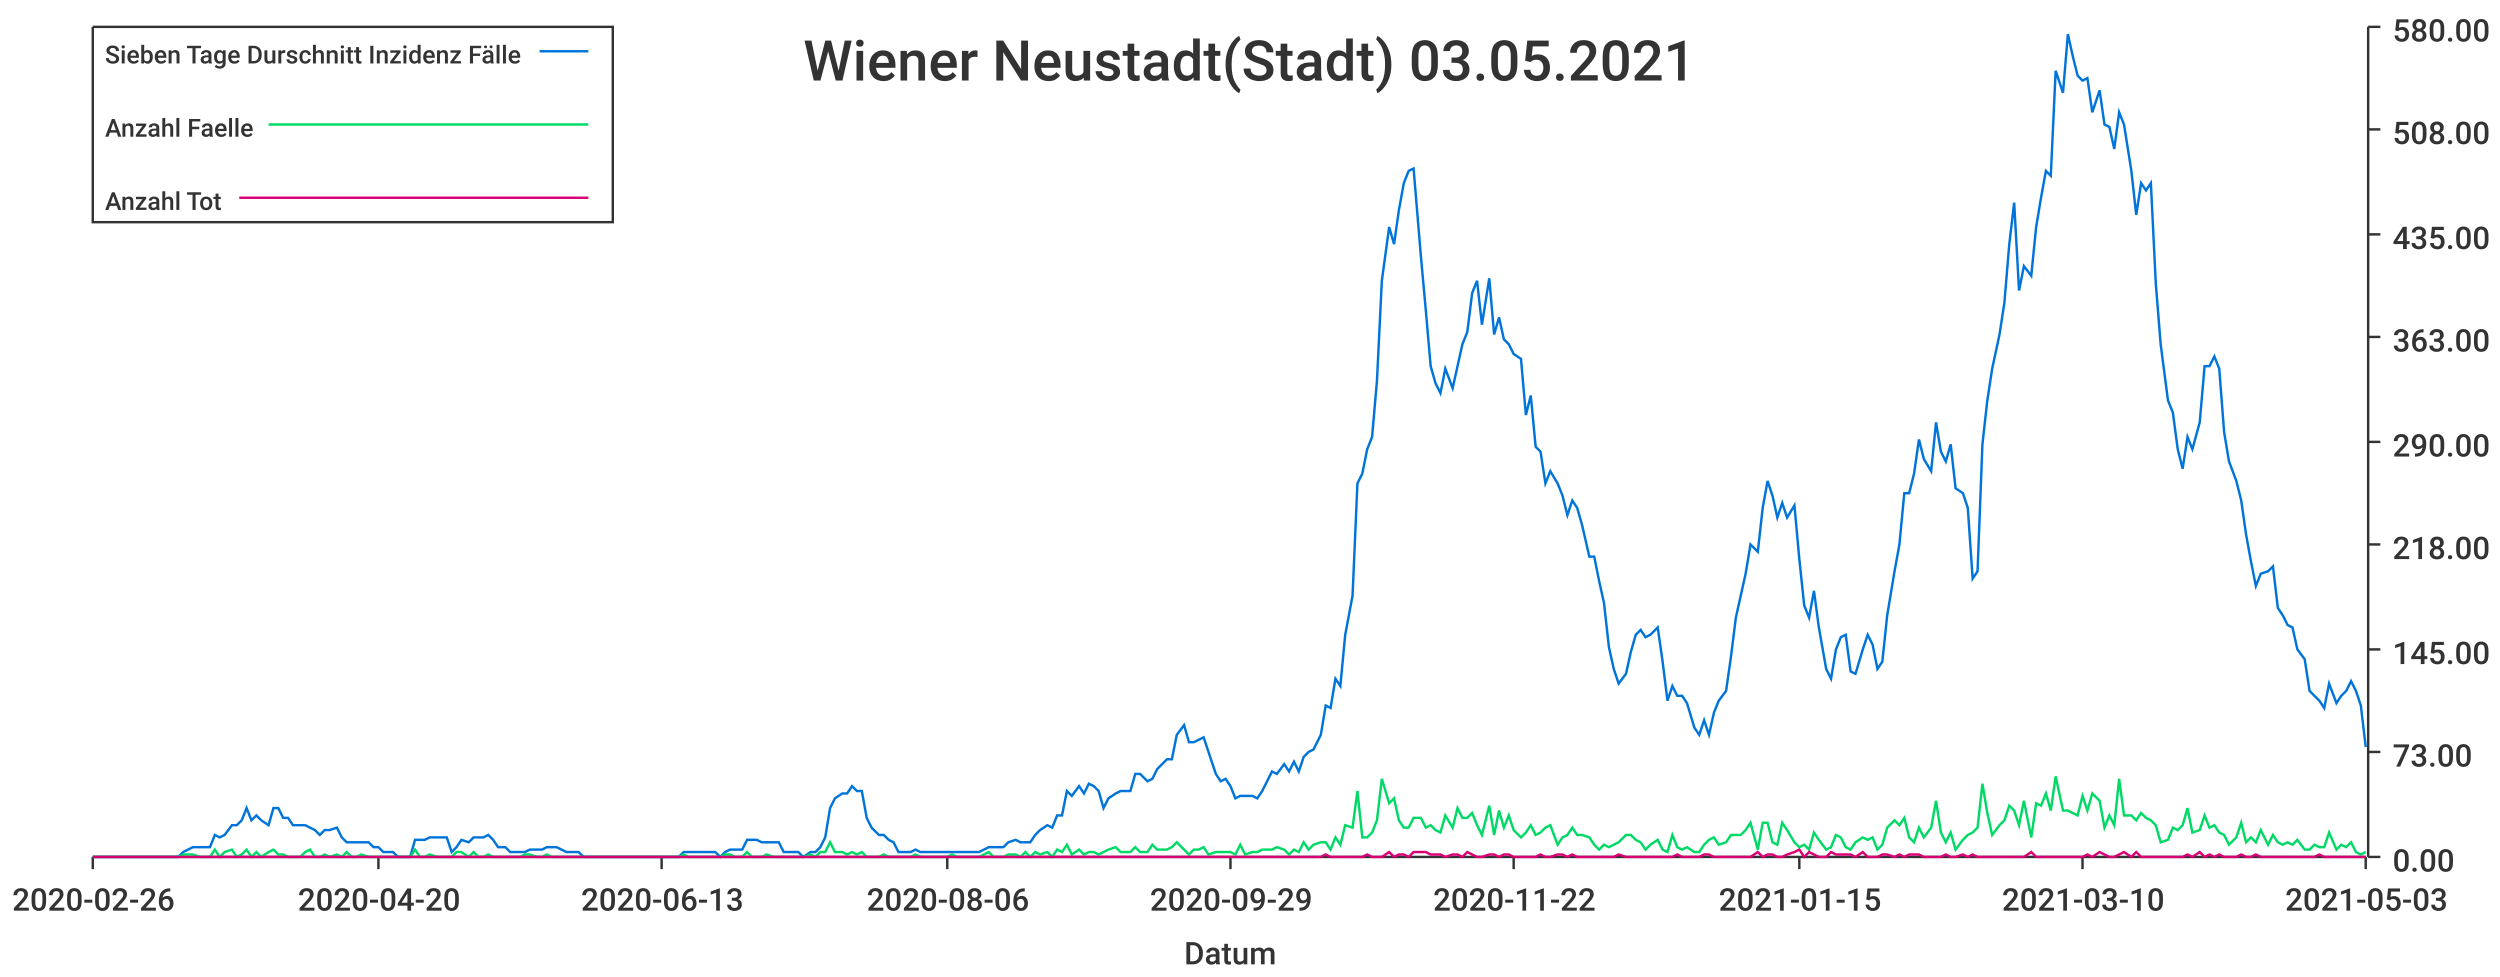
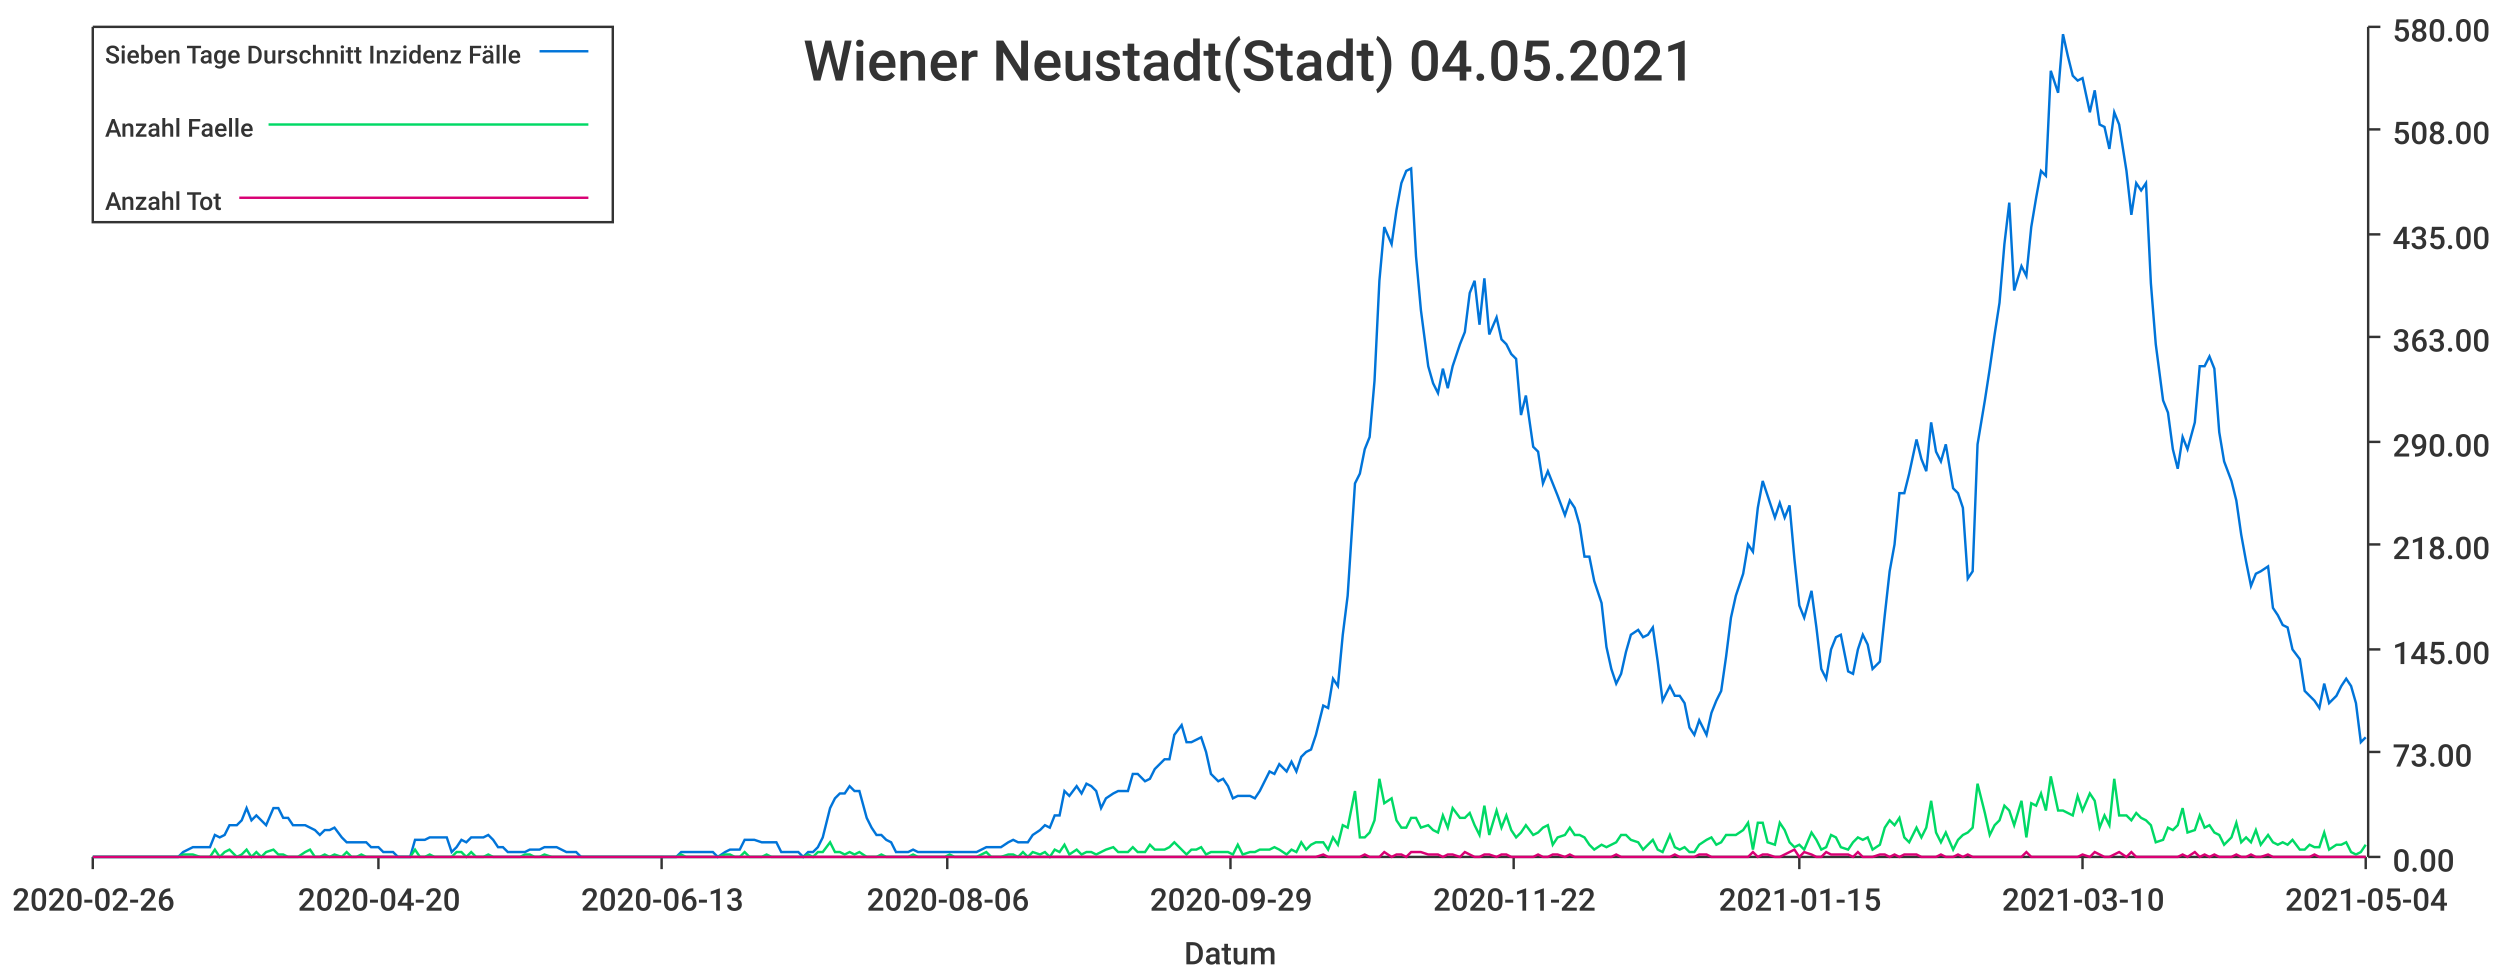
<svg xmlns="http://www.w3.org/2000/svg" width="1024" height="400">\n<path d="M 0 0 L 1024 0 L 1024 400 L 0 400 L 0 0" style="stroke-width:0;stroke:rgba(255,255,255,1.0);fill:rgba(255,255,255,1.0)" />
  <path d="M 38 11 L 969 11 L 969 351 L 38 351 L 38 11" style="stroke-width:0;stroke:rgba(255,255,255,1.0);fill:rgba(255,255,255,1.0)" />
  <path d="M 38 351 L 969 351" style="stroke-width:1;stroke:rgba(51,51,51,1.0);fill:none" />
  <path d="M 38 351 L 38 356" style="stroke-width:1;stroke:rgba(51,51,51,1.0);fill:none" />
  <text x="5" y="373" style="stroke-width:0;stroke:none;fill:rgba(51,51,51,1.0);font-size:12.8px;font-family:'Roboto Medium',sans-serif">2020-02-26</text>
  <path d="M 155 351 L 155 356" style="stroke-width:1;stroke:rgba(51,51,51,1.0);fill:none" />
  <text x="122" y="373" style="stroke-width:0;stroke:none;fill:rgba(51,51,51,1.0);font-size:12.8px;font-family:'Roboto Medium',sans-serif">2020-04-20</text>
  <path d="M 271 351 L 271 356" style="stroke-width:1;stroke:rgba(51,51,51,1.0);fill:none" />
  <text x="238" y="373" style="stroke-width:0;stroke:none;fill:rgba(51,51,51,1.0);font-size:12.8px;font-family:'Roboto Medium',sans-serif">2020-06-13</text>
  <path d="M 388 351 L 388 356" style="stroke-width:1;stroke:rgba(51,51,51,1.0);fill:none" />
  <text x="355" y="373" style="stroke-width:0;stroke:none;fill:rgba(51,51,51,1.0);font-size:12.8px;font-family:'Roboto Medium',sans-serif">2020-08-06</text>
  <path d="M 504 351 L 504 356" style="stroke-width:1;stroke:rgba(51,51,51,1.0);fill:none" />
  <text x="471" y="373" style="stroke-width:0;stroke:none;fill:rgba(51,51,51,1.0);font-size:12.8px;font-family:'Roboto Medium',sans-serif">2020-09-29</text>
  <path d="M 620 351 L 620 356" style="stroke-width:1;stroke:rgba(51,51,51,1.0);fill:none" />
  <text x="587" y="373" style="stroke-width:0;stroke:none;fill:rgba(51,51,51,1.0);font-size:12.8px;font-family:'Roboto Medium',sans-serif">2020-11-22</text>
  <path d="M 737 351 L 737 356" style="stroke-width:1;stroke:rgba(51,51,51,1.0);fill:none" />
  <text x="704" y="373" style="stroke-width:0;stroke:none;fill:rgba(51,51,51,1.0);font-size:12.8px;font-family:'Roboto Medium',sans-serif">2021-01-15</text>
  <path d="M 853 351 L 853 356" style="stroke-width:1;stroke:rgba(51,51,51,1.0);fill:none" />
  <text x="820" y="373" style="stroke-width:0;stroke:none;fill:rgba(51,51,51,1.0);font-size:12.8px;font-family:'Roboto Medium',sans-serif">2021-03-10</text>
  <path d="M 969 351 L 969 356" style="stroke-width:1;stroke:rgba(51,51,51,1.0);fill:none" />
-   <text x="936" y="373" style="stroke-width:0;stroke:none;fill:rgba(51,51,51,1.0);font-size:12.8px;font-family:'Roboto Medium',sans-serif">2021-05-03</text>
+   <text x="936" y="373" style="stroke-width:0;stroke:none;fill:rgba(51,51,51,1.0);font-size:12.8px;font-family:'Roboto Medium',sans-serif">2021-05-04</text>
  <text x="485" y="395" style="stroke-width:0;stroke:none;fill:rgba(51,51,51,1.0);font-size:12.8px;font-family:'Roboto Medium',sans-serif">Datum</text>
  <path d="M 970 351 L 970 11" style="stroke-width:1;stroke:rgba(51,51,51,1.0);fill:none" />
  <path d="M 970 351 L 975 351" style="stroke-width:1;stroke:rgba(51,51,51,1.0);fill:none" />
  <text x="980" y="357" style="stroke-width:0;stroke:none;fill:rgba(51,51,51,1.0);font-size:12.8px;font-family:'Roboto Medium',sans-serif">0.00</text>
  <path d="M 970 308 L 975 308" style="stroke-width:1;stroke:rgba(51,51,51,1.0);fill:none" />
  <text x="980" y="314" style="stroke-width:0;stroke:none;fill:rgba(51,51,51,1.0);font-size:12.8px;font-family:'Roboto Medium',sans-serif">73.00</text>
  <path d="M 970 266 L 975 266" style="stroke-width:1;stroke:rgba(51,51,51,1.0);fill:none" />
  <text x="980" y="272" style="stroke-width:0;stroke:none;fill:rgba(51,51,51,1.0);font-size:12.8px;font-family:'Roboto Medium',sans-serif">145.00</text>
  <path d="M 970 223 L 975 223" style="stroke-width:1;stroke:rgba(51,51,51,1.0);fill:none" />
  <text x="980" y="229" style="stroke-width:0;stroke:none;fill:rgba(51,51,51,1.0);font-size:12.8px;font-family:'Roboto Medium',sans-serif">218.00</text>
  <path d="M 970 181 L 975 181" style="stroke-width:1;stroke:rgba(51,51,51,1.0);fill:none" />
  <text x="980" y="187" style="stroke-width:0;stroke:none;fill:rgba(51,51,51,1.0);font-size:12.8px;font-family:'Roboto Medium',sans-serif">290.00</text>
  <path d="M 970 138 L 975 138" style="stroke-width:1;stroke:rgba(51,51,51,1.0);fill:none" />
  <text x="980" y="144" style="stroke-width:0;stroke:none;fill:rgba(51,51,51,1.0);font-size:12.8px;font-family:'Roboto Medium',sans-serif">363.00</text>
  <path d="M 970 96 L 975 96" style="stroke-width:1;stroke:rgba(51,51,51,1.0);fill:none" />
  <text x="980" y="102" style="stroke-width:0;stroke:none;fill:rgba(51,51,51,1.0);font-size:12.8px;font-family:'Roboto Medium',sans-serif">435.00</text>
  <path d="M 970 53 L 975 53" style="stroke-width:1;stroke:rgba(51,51,51,1.0);fill:none" />
  <text x="980" y="59" style="stroke-width:0;stroke:none;fill:rgba(51,51,51,1.0);font-size:12.8px;font-family:'Roboto Medium',sans-serif">508.00</text>
  <path d="M 970 11 L 975 11" style="stroke-width:1;stroke:rgba(51,51,51,1.0);fill:none" />
  <text x="980" y="17" style="stroke-width:0;stroke:none;fill:rgba(51,51,51,1.0);font-size:12.8px;font-family:'Roboto Medium',sans-serif">580.00</text>
-   <path d="M 38 351 L 41 351 L 43 351 L 45 351 L 47 351 L 49 351 L 51 351 L 54 351 L 56 351 L 58 351 L 60 351 L 62 351 L 64 351 L 67 351 L 69 351 L 71 351 L 73 351 L 75 349 L 77 348 L 79 347 L 82 347 L 84 347 L 86 347 L 88 342 L 90 343 L 92 342 L 95 338 L 97 338 L 99 336 L 101 331 L 103 336 L 105 334 L 107 336 L 110 338 L 112 331 L 114 331 L 116 335 L 118 335 L 120 338 L 123 338 L 125 338 L 127 339 L 129 340 L 131 342 L 133 340 L 135 340 L 138 339 L 140 343 L 142 345 L 144 345 L 146 345 L 148 345 L 151 345 L 153 347 L 155 347 L 157 349 L 159 349 L 161 349 L 163 351 L 166 351 L 168 351 L 170 344 L 172 344 L 174 344 L 176 343 L 179 343 L 181 343 L 183 343 L 185 349 L 187 347 L 189 344 L 192 345 L 194 343 L 196 343 L 198 343 L 200 342 L 202 344 L 204 347 L 207 347 L 209 349 L 211 349 L 213 349 L 215 349 L 217 348 L 220 348 L 222 348 L 224 347 L 226 347 L 228 347 L 230 348 L 232 349 L 235 349 L 237 349 L 239 351 L 241 351 L 243 351 L 245 351 L 248 351 L 250 351 L 252 351 L 254 351 L 256 351 L 258 351 L 260 351 L 263 351 L 265 351 L 267 351 L 269 351 L 271 351 L 273 351 L 276 351 L 278 351 L 280 349 L 282 349 L 284 349 L 286 349 L 288 349 L 291 349 L 293 349 L 295 351 L 297 349 L 299 348 L 301 348 L 304 348 L 306 344 L 308 344 L 310 344 L 312 345 L 314 345 L 317 345 L 319 345 L 321 349 L 323 349 L 325 349 L 327 349 L 329 351 L 332 349 L 334 349 L 336 347 L 338 343 L 340 331 L 342 327 L 345 325 L 347 325 L 349 322 L 351 324 L 353 324 L 355 335 L 357 339 L 360 342 L 362 342 L 364 344 L 366 345 L 368 349 L 370 349 L 373 349 L 375 348 L 377 349 L 379 349 L 381 349 L 383 349 L 385 349 L 388 349 L 390 349 L 392 349 L 394 349 L 396 349 L 398 349 L 401 349 L 403 348 L 405 347 L 407 347 L 409 347 L 411 347 L 413 345 L 416 344 L 418 345 L 420 345 L 422 345 L 424 342 L 426 340 L 429 338 L 431 339 L 433 334 L 435 334 L 437 324 L 439 326 L 442 322 L 444 325 L 446 321 L 448 322 L 450 324 L 452 331 L 454 327 L 457 325 L 459 324 L 461 324 L 463 324 L 465 317 L 467 317 L 470 320 L 472 319 L 474 315 L 476 313 L 478 311 L 480 311 L 482 301 L 485 297 L 487 304 L 489 304 L 491 303 L 493 302 L 495 308 L 498 317 L 500 320 L 502 319 L 504 322 L 506 327 L 508 326 L 510 326 L 513 326 L 515 327 L 517 324 L 519 320 L 521 316 L 523 317 L 526 313 L 528 316 L 530 312 L 532 316 L 534 310 L 536 308 L 538 307 L 541 301 L 543 289 L 545 290 L 547 278 L 549 281 L 551 260 L 554 244 L 556 198 L 558 194 L 560 184 L 562 179 L 564 156 L 566 115 L 569 93 L 571 100 L 573 86 L 575 75 L 577 70 L 579 69 L 582 105 L 584 127 L 586 150 L 588 157 L 590 161 L 592 151 L 595 159 L 597 150 L 599 141 L 601 136 L 603 120 L 605 115 L 607 133 L 610 114 L 612 137 L 614 130 L 616 139 L 618 141 L 620 145 L 623 147 L 625 170 L 627 162 L 629 183 L 631 185 L 633 198 L 635 193 L 638 198 L 640 203 L 642 211 L 644 205 L 646 208 L 648 215 L 651 228 L 653 228 L 655 238 L 657 247 L 659 265 L 661 274 L 663 280 L 666 276 L 668 267 L 670 260 L 672 258 L 674 261 L 676 260 L 679 257 L 681 271 L 683 287 L 685 281 L 687 285 L 689 285 L 691 288 L 694 298 L 696 301 L 698 295 L 700 301 L 702 292 L 704 287 L 707 283 L 709 269 L 711 253 L 713 244 L 715 235 L 717 223 L 720 226 L 722 208 L 724 197 L 726 203 L 728 212 L 730 206 L 732 212 L 735 207 L 737 229 L 739 248 L 741 253 L 743 242 L 745 257 L 748 274 L 750 278 L 752 266 L 754 261 L 756 260 L 758 275 L 760 276 L 763 266 L 765 260 L 767 264 L 769 274 L 771 271 L 773 252 L 776 234 L 778 223 L 780 202 L 782 202 L 784 194 L 786 180 L 788 188 L 791 193 L 793 173 L 795 185 L 797 189 L 799 182 L 801 200 L 804 202 L 806 208 L 808 237 L 810 234 L 812 182 L 814 164 L 816 151 L 819 137 L 821 124 L 823 100 L 825 83 L 827 119 L 829 109 L 832 113 L 834 93 L 836 81 L 838 70 L 840 72 L 842 29 L 845 38 L 847 14 L 849 23 L 851 31 L 853 33 L 855 32 L 857 46 L 860 37 L 862 51 L 864 52 L 866 61 L 868 46 L 870 51 L 873 70 L 875 88 L 877 75 L 879 78 L 881 75 L 883 116 L 885 141 L 888 164 L 890 169 L 892 184 L 894 192 L 896 179 L 898 184 L 901 173 L 903 150 L 905 150 L 907 146 L 909 151 L 911 177 L 913 189 L 916 197 L 918 205 L 920 219 L 922 230 L 924 240 L 926 235 L 929 234 L 931 232 L 933 249 L 935 252 L 937 256 L 939 257 L 941 266 L 944 270 L 946 283 L 948 285 L 950 287 L 952 290 L 954 280 L 957 288 L 959 285 L 961 283 L 963 279 L 965 283 L 967 289 L 969 306" style="stroke-width:1;stroke:rgba(0,116,217,1.0);fill:none" />
-   <path d="M 38 351 L 41 351 L 43 351 L 45 351 L 47 351 L 49 351 L 51 351 L 54 351 L 56 351 L 58 351 L 60 351 L 62 351 L 64 351 L 67 351 L 69 351 L 71 351 L 73 351 L 75 350 L 77 350 L 79 350 L 82 351 L 84 351 L 86 351 L 88 348 L 90 351 L 92 349 L 95 348 L 97 351 L 99 350 L 101 348 L 103 351 L 105 349 L 107 351 L 110 349 L 112 348 L 114 350 L 116 350 L 118 351 L 120 351 L 123 351 L 125 349 L 127 348 L 129 351 L 131 351 L 133 350 L 135 351 L 138 350 L 140 351 L 142 349 L 144 351 L 146 351 L 148 350 L 151 351 L 153 351 L 155 351 L 157 351 L 159 351 L 161 351 L 163 351 L 166 351 L 168 351 L 170 348 L 172 351 L 174 351 L 176 350 L 179 351 L 181 351 L 183 351 L 185 351 L 187 349 L 189 349 L 192 351 L 194 349 L 196 351 L 198 351 L 200 350 L 202 351 L 204 351 L 207 351 L 209 351 L 211 351 L 213 351 L 215 350 L 217 350 L 220 351 L 222 351 L 224 350 L 226 351 L 228 351 L 230 351 L 232 351 L 235 351 L 237 351 L 239 351 L 241 351 L 243 351 L 245 351 L 248 351 L 250 351 L 252 351 L 254 351 L 256 351 L 258 351 L 260 351 L 263 351 L 265 351 L 267 351 L 269 351 L 271 351 L 273 351 L 276 351 L 278 351 L 280 350 L 282 351 L 284 351 L 286 351 L 288 351 L 291 351 L 293 351 L 295 351 L 297 350 L 299 350 L 301 351 L 304 351 L 306 349 L 308 351 L 310 351 L 312 351 L 314 350 L 317 351 L 319 351 L 321 351 L 323 351 L 325 351 L 327 351 L 329 351 L 332 350 L 334 351 L 336 349 L 338 349 L 340 345 L 342 349 L 345 349 L 347 350 L 349 349 L 351 350 L 353 349 L 355 351 L 357 351 L 360 351 L 362 350 L 364 351 L 366 351 L 368 351 L 370 351 L 373 351 L 375 350 L 377 351 L 379 351 L 381 351 L 383 351 L 385 351 L 388 351 L 390 350 L 392 351 L 394 351 L 396 351 L 398 351 L 401 351 L 403 350 L 405 349 L 407 351 L 409 351 L 411 351 L 413 350 L 416 350 L 418 351 L 420 349 L 422 351 L 424 349 L 426 350 L 429 349 L 431 351 L 433 348 L 435 349 L 437 346 L 439 350 L 442 348 L 444 350 L 446 349 L 448 349 L 450 350 L 452 349 L 454 348 L 457 347 L 459 349 L 461 349 L 463 349 L 465 347 L 467 349 L 470 349 L 472 346 L 474 348 L 476 348 L 478 348 L 480 347 L 482 345 L 485 348 L 487 350 L 489 348 L 491 348 L 493 347 L 495 350 L 498 349 L 500 349 L 502 349 L 504 349 L 506 350 L 508 346 L 510 350 L 513 349 L 515 349 L 517 348 L 519 348 L 521 348 L 523 347 L 526 348 L 528 350 L 530 348 L 532 349 L 534 345 L 536 348 L 538 346 L 541 345 L 543 345 L 545 348 L 547 343 L 549 346 L 551 338 L 554 339 L 556 324 L 558 343 L 560 343 L 562 341 L 564 336 L 566 319 L 569 329 L 571 327 L 573 336 L 575 339 L 577 339 L 579 335 L 582 335 L 584 339 L 586 338 L 588 340 L 590 341 L 592 334 L 595 339 L 597 331 L 599 335 L 601 335 L 603 333 L 605 338 L 607 342 L 610 330 L 612 342 L 614 332 L 616 339 L 618 334 L 620 340 L 623 343 L 625 341 L 627 338 L 629 342 L 631 341 L 633 339 L 635 338 L 638 346 L 640 343 L 642 342 L 644 339 L 646 342 L 648 342 L 651 343 L 653 346 L 655 348 L 657 346 L 659 347 L 661 346 L 663 345 L 666 342 L 668 342 L 670 344 L 672 345 L 674 348 L 676 346 L 679 344 L 681 348 L 683 349 L 685 342 L 687 347 L 689 348 L 691 347 L 694 349 L 696 349 L 698 346 L 700 344 L 702 343 L 704 346 L 707 345 L 709 342 L 711 342 L 713 342 L 715 340 L 717 337 L 720 348 L 722 337 L 724 337 L 726 345 L 728 346 L 730 337 L 732 340 L 735 345 L 737 347 L 739 346 L 741 348 L 743 341 L 745 344 L 748 348 L 750 347 L 752 342 L 754 343 L 756 347 L 758 348 L 760 345 L 763 343 L 765 344 L 767 343 L 769 348 L 771 346 L 773 339 L 776 336 L 778 338 L 780 335 L 782 343 L 784 345 L 786 339 L 788 343 L 791 339 L 793 328 L 795 341 L 797 345 L 799 341 L 801 348 L 804 344 L 806 342 L 808 341 L 810 339 L 812 321 L 814 333 L 816 342 L 819 338 L 821 336 L 823 330 L 825 332 L 827 338 L 829 328 L 832 343 L 834 329 L 836 330 L 838 325 L 840 332 L 842 318 L 845 332 L 847 332 L 849 333 L 851 334 L 853 326 L 855 332 L 857 325 L 860 328 L 862 339 L 864 334 L 866 338 L 868 319 L 870 334 L 873 334 L 875 336 L 877 333 L 879 335 L 881 336 L 883 338 L 885 345 L 888 344 L 890 339 L 892 340 L 894 338 L 896 331 L 898 341 L 901 340 L 903 334 L 905 339 L 907 338 L 909 341 L 911 342 L 913 346 L 916 343 L 918 337 L 920 345 L 922 343 L 924 345 L 926 340 L 929 346 L 931 342 L 933 345 L 935 346 L 937 345 L 939 346 L 941 344 L 944 348 L 946 348 L 948 346 L 950 347 L 952 347 L 954 341 L 957 348 L 959 346 L 961 347 L 963 345 L 965 349 L 967 350 L 969 349" style="stroke-width:1;stroke:rgba(0,217,101,1.0);fill:none" />
-   <path d="M 38 351 L 41 351 L 43 351 L 45 351 L 47 351 L 49 351 L 51 351 L 54 351 L 56 351 L 58 351 L 60 351 L 62 351 L 64 351 L 67 351 L 69 351 L 71 351 L 73 351 L 75 351 L 77 351 L 79 351 L 82 351 L 84 351 L 86 351 L 88 351 L 90 351 L 92 351 L 95 351 L 97 351 L 99 351 L 101 351 L 103 351 L 105 351 L 107 351 L 110 351 L 112 351 L 114 351 L 116 351 L 118 351 L 120 351 L 123 351 L 125 351 L 127 351 L 129 351 L 131 351 L 133 351 L 135 351 L 138 351 L 140 351 L 142 351 L 144 351 L 146 351 L 148 351 L 151 351 L 153 351 L 155 351 L 157 351 L 159 351 L 161 351 L 163 351 L 166 351 L 168 351 L 170 351 L 172 351 L 174 351 L 176 351 L 179 351 L 181 351 L 183 351 L 185 351 L 187 351 L 189 351 L 192 351 L 194 351 L 196 351 L 198 351 L 200 351 L 202 351 L 204 351 L 207 351 L 209 351 L 211 351 L 213 351 L 215 351 L 217 351 L 220 351 L 222 351 L 224 351 L 226 351 L 228 351 L 230 351 L 232 351 L 235 351 L 237 351 L 239 351 L 241 351 L 243 351 L 245 351 L 248 351 L 250 351 L 252 351 L 254 351 L 256 351 L 258 351 L 260 351 L 263 351 L 265 351 L 267 351 L 269 351 L 271 351 L 273 351 L 276 351 L 278 351 L 280 351 L 282 351 L 284 351 L 286 351 L 288 351 L 291 351 L 293 351 L 295 351 L 297 351 L 299 351 L 301 351 L 304 351 L 306 351 L 308 351 L 310 351 L 312 351 L 314 351 L 317 351 L 319 351 L 321 351 L 323 351 L 325 351 L 327 351 L 329 351 L 332 351 L 334 351 L 336 351 L 338 351 L 340 351 L 342 351 L 345 351 L 347 351 L 349 351 L 351 351 L 353 351 L 355 351 L 357 351 L 360 351 L 362 351 L 364 351 L 366 351 L 368 351 L 370 351 L 373 351 L 375 351 L 377 351 L 379 351 L 381 351 L 383 351 L 385 351 L 388 351 L 390 351 L 392 351 L 394 351 L 396 351 L 398 351 L 401 351 L 403 351 L 405 351 L 407 351 L 409 351 L 411 351 L 413 351 L 416 351 L 418 351 L 420 351 L 422 351 L 424 351 L 426 351 L 429 351 L 431 351 L 433 351 L 435 351 L 437 351 L 439 351 L 442 351 L 444 351 L 446 351 L 448 351 L 450 351 L 452 351 L 454 351 L 457 351 L 459 351 L 461 351 L 463 351 L 465 351 L 467 351 L 470 351 L 472 351 L 474 351 L 476 351 L 478 351 L 480 351 L 482 351 L 485 351 L 487 351 L 489 351 L 491 351 L 493 351 L 495 351 L 498 351 L 500 351 L 502 351 L 504 351 L 506 351 L 508 351 L 510 351 L 513 351 L 515 351 L 517 351 L 519 351 L 521 351 L 523 351 L 526 351 L 528 351 L 530 351 L 532 351 L 534 351 L 536 351 L 538 351 L 541 351 L 543 350 L 545 351 L 547 351 L 549 351 L 551 351 L 554 351 L 556 351 L 558 351 L 560 350 L 562 351 L 564 351 L 566 351 L 569 349 L 571 351 L 573 350 L 575 350 L 577 351 L 579 349 L 582 349 L 584 349 L 586 350 L 588 350 L 590 350 L 592 351 L 595 350 L 597 350 L 599 351 L 601 349 L 603 350 L 605 351 L 607 351 L 610 350 L 612 350 L 614 351 L 616 350 L 618 350 L 620 351 L 623 351 L 625 351 L 627 351 L 629 351 L 631 350 L 633 351 L 635 351 L 638 350 L 640 350 L 642 351 L 644 350 L 646 351 L 648 351 L 651 351 L 653 351 L 655 351 L 657 351 L 659 351 L 661 351 L 663 350 L 666 351 L 668 351 L 670 351 L 672 351 L 674 351 L 676 351 L 679 351 L 681 351 L 683 351 L 685 351 L 687 350 L 689 351 L 691 351 L 694 351 L 696 351 L 698 350 L 700 350 L 702 351 L 704 351 L 707 351 L 709 351 L 711 351 L 713 351 L 715 351 L 717 351 L 720 349 L 722 351 L 724 350 L 726 350 L 728 351 L 730 351 L 732 350 L 735 349 L 737 348 L 739 351 L 741 349 L 743 350 L 745 351 L 748 351 L 750 349 L 752 350 L 754 350 L 756 350 L 758 350 L 760 351 L 763 349 L 765 351 L 767 351 L 769 351 L 771 350 L 773 350 L 776 351 L 778 350 L 780 351 L 782 350 L 784 350 L 786 350 L 788 351 L 791 351 L 793 351 L 795 351 L 797 350 L 799 351 L 801 351 L 804 350 L 806 351 L 808 350 L 810 351 L 812 351 L 814 351 L 816 351 L 819 351 L 821 351 L 823 351 L 825 351 L 827 351 L 829 351 L 832 349 L 834 351 L 836 351 L 838 351 L 840 351 L 842 351 L 845 351 L 847 351 L 849 351 L 851 351 L 853 351 L 855 350 L 857 351 L 860 349 L 862 350 L 864 351 L 866 351 L 868 350 L 870 349 L 873 351 L 875 349 L 877 351 L 879 351 L 881 351 L 883 351 L 885 351 L 888 351 L 890 351 L 892 351 L 894 351 L 896 350 L 898 351 L 901 349 L 903 351 L 905 350 L 907 351 L 909 350 L 911 351 L 913 351 L 916 351 L 918 350 L 920 351 L 922 351 L 924 350 L 926 351 L 929 351 L 931 351 L 933 351 L 935 351 L 937 351 L 939 351 L 941 351 L 944 351 L 946 351 L 948 351 L 950 350 L 952 351 L 954 351 L 957 351 L 959 351 L 961 351 L 963 351 L 965 351 L 967 351 L 969 351" style="stroke-width:1;stroke:rgba(217,0,116,1.0);fill:none" />
-   <text x="329" y="33" style="stroke-width:0;stroke:none;fill:rgba(51,51,51,1.0);font-size:23.0px;font-family:'Roboto Medium',sans-serif">Wiener Neustadt(Stadt) 03.05.2021</text>
+   <path d="M 38 351 L 41 351 L 43 351 L 45 351 L 47 351 L 49 351 L 51 351 L 54 351 L 56 351 L 58 351 L 60 351 L 62 351 L 64 351 L 66 351 L 69 351 L 71 351 L 73 351 L 75 349 L 77 348 L 79 347 L 82 347 L 84 347 L 86 347 L 88 342 L 90 343 L 92 342 L 94 338 L 97 338 L 99 336 L 101 331 L 103 336 L 105 334 L 107 336 L 109 338 L 112 331 L 114 331 L 116 335 L 118 335 L 120 338 L 122 338 L 125 338 L 127 339 L 129 340 L 131 342 L 133 340 L 135 340 L 137 339 L 140 343 L 142 345 L 144 345 L 146 345 L 148 345 L 150 345 L 152 347 L 155 347 L 157 349 L 159 349 L 161 349 L 163 351 L 165 351 L 168 351 L 170 344 L 172 344 L 174 344 L 176 343 L 178 343 L 180 343 L 183 343 L 185 349 L 187 347 L 189 344 L 191 345 L 193 343 L 195 343 L 198 343 L 200 342 L 202 344 L 204 347 L 206 347 L 208 349 L 211 349 L 213 349 L 215 349 L 217 348 L 219 348 L 221 348 L 223 347 L 226 347 L 228 347 L 230 348 L 232 349 L 234 349 L 236 349 L 238 351 L 241 351 L 243 351 L 245 351 L 247 351 L 249 351 L 251 351 L 254 351 L 256 351 L 258 351 L 260 351 L 262 351 L 264 351 L 266 351 L 269 351 L 271 351 L 273 351 L 275 351 L 277 351 L 279 349 L 281 349 L 284 349 L 286 349 L 288 349 L 290 349 L 292 349 L 294 351 L 297 349 L 299 348 L 301 348 L 303 348 L 305 344 L 307 344 L 309 344 L 312 345 L 314 345 L 316 345 L 318 345 L 320 349 L 322 349 L 324 349 L 327 349 L 329 351 L 331 349 L 333 349 L 335 347 L 337 343 L 340 331 L 342 327 L 344 325 L 346 325 L 348 322 L 350 324 L 352 324 L 355 335 L 357 339 L 359 342 L 361 342 L 363 344 L 365 345 L 367 349 L 370 349 L 372 349 L 374 348 L 376 349 L 378 349 L 380 349 L 383 349 L 385 349 L 387 349 L 389 349 L 391 349 L 393 349 L 395 349 L 398 349 L 400 349 L 402 348 L 404 347 L 406 347 L 408 347 L 410 347 L 413 345 L 415 344 L 417 345 L 419 345 L 421 345 L 423 342 L 426 340 L 428 338 L 430 339 L 432 334 L 434 334 L 436 324 L 438 326 L 441 322 L 443 325 L 445 321 L 447 322 L 449 324 L 451 331 L 453 327 L 456 325 L 458 324 L 460 324 L 462 324 L 464 317 L 466 317 L 469 320 L 471 319 L 473 315 L 475 313 L 477 311 L 479 311 L 481 301 L 484 297 L 486 304 L 488 304 L 490 303 L 492 302 L 494 308 L 496 317 L 499 320 L 501 319 L 503 322 L 505 327 L 507 326 L 509 326 L 512 326 L 514 327 L 516 324 L 518 320 L 520 316 L 522 317 L 524 313 L 527 316 L 529 312 L 531 316 L 533 310 L 535 308 L 537 307 L 539 301 L 542 289 L 544 290 L 546 278 L 548 281 L 550 260 L 552 244 L 555 198 L 557 194 L 559 184 L 561 179 L 563 156 L 565 115 L 567 93 L 570 100 L 572 86 L 574 75 L 576 70 L 578 69 L 580 105 L 582 127 L 585 150 L 587 157 L 589 161 L 591 151 L 593 159 L 595 150 L 598 141 L 600 136 L 602 120 L 604 115 L 606 133 L 608 114 L 610 137 L 613 130 L 615 139 L 617 141 L 619 145 L 621 147 L 623 170 L 625 162 L 628 183 L 630 185 L 632 198 L 634 193 L 636 198 L 638 203 L 641 211 L 643 205 L 645 208 L 647 215 L 649 228 L 651 228 L 653 238 L 656 247 L 658 265 L 660 274 L 662 280 L 664 276 L 666 267 L 668 260 L 671 258 L 673 261 L 675 260 L 677 257 L 679 271 L 681 287 L 684 281 L 686 285 L 688 285 L 690 288 L 692 298 L 694 301 L 696 295 L 699 301 L 701 292 L 703 287 L 705 283 L 707 269 L 709 253 L 711 244 L 714 235 L 716 223 L 718 226 L 720 208 L 722 197 L 724 203 L 727 212 L 729 206 L 731 212 L 733 207 L 735 229 L 737 248 L 739 253 L 742 242 L 744 257 L 746 274 L 748 278 L 750 266 L 752 261 L 754 260 L 757 275 L 759 276 L 761 266 L 763 260 L 765 264 L 767 274 L 770 271 L 772 252 L 774 234 L 776 223 L 778 202 L 780 202 L 782 194 L 785 180 L 787 188 L 789 193 L 791 173 L 793 185 L 795 189 L 797 182 L 800 200 L 802 202 L 804 208 L 806 237 L 808 234 L 810 182 L 813 164 L 815 151 L 817 137 L 819 124 L 821 100 L 823 83 L 825 119 L 828 109 L 830 113 L 832 93 L 834 81 L 836 70 L 838 72 L 840 29 L 843 38 L 845 14 L 847 23 L 849 31 L 851 33 L 853 32 L 856 46 L 858 37 L 860 51 L 862 52 L 864 61 L 866 46 L 868 51 L 871 70 L 873 88 L 875 75 L 877 78 L 879 75 L 881 116 L 883 141 L 886 164 L 888 169 L 890 184 L 892 192 L 894 179 L 896 184 L 899 173 L 901 150 L 903 150 L 905 146 L 907 151 L 909 177 L 911 189 L 914 197 L 916 205 L 918 219 L 920 230 L 922 240 L 924 235 L 926 234 L 929 232 L 931 249 L 933 252 L 935 256 L 937 257 L 939 266 L 942 270 L 944 283 L 946 285 L 948 287 L 950 290 L 952 280 L 954 288 L 957 285 L 959 281 L 961 278 L 963 281 L 965 288 L 967 304 L 969 302" style="stroke-width:1;stroke:rgba(0,116,217,1.0);fill:none" />
+   <path d="M 38 351 L 41 351 L 43 351 L 45 351 L 47 351 L 49 351 L 51 351 L 54 351 L 56 351 L 58 351 L 60 351 L 62 351 L 64 351 L 66 351 L 69 351 L 71 351 L 73 351 L 75 350 L 77 350 L 79 350 L 82 351 L 84 351 L 86 351 L 88 348 L 90 351 L 92 349 L 94 348 L 97 351 L 99 350 L 101 348 L 103 351 L 105 349 L 107 351 L 109 349 L 112 348 L 114 350 L 116 350 L 118 351 L 120 351 L 122 351 L 125 349 L 127 348 L 129 351 L 131 351 L 133 350 L 135 351 L 137 350 L 140 351 L 142 349 L 144 351 L 146 351 L 148 350 L 150 351 L 152 351 L 155 351 L 157 351 L 159 351 L 161 351 L 163 351 L 165 351 L 168 351 L 170 348 L 172 351 L 174 351 L 176 350 L 178 351 L 180 351 L 183 351 L 185 351 L 187 349 L 189 349 L 191 351 L 193 349 L 195 351 L 198 351 L 200 350 L 202 351 L 204 351 L 206 351 L 208 351 L 211 351 L 213 351 L 215 350 L 217 350 L 219 351 L 221 351 L 223 350 L 226 351 L 228 351 L 230 351 L 232 351 L 234 351 L 236 351 L 238 351 L 241 351 L 243 351 L 245 351 L 247 351 L 249 351 L 251 351 L 254 351 L 256 351 L 258 351 L 260 351 L 262 351 L 264 351 L 266 351 L 269 351 L 271 351 L 273 351 L 275 351 L 277 351 L 279 350 L 281 351 L 284 351 L 286 351 L 288 351 L 290 351 L 292 351 L 294 351 L 297 350 L 299 350 L 301 351 L 303 351 L 305 349 L 307 351 L 309 351 L 312 351 L 314 350 L 316 351 L 318 351 L 320 351 L 322 351 L 324 351 L 327 351 L 329 351 L 331 350 L 333 351 L 335 349 L 337 349 L 340 345 L 342 349 L 344 349 L 346 350 L 348 349 L 350 350 L 352 349 L 355 351 L 357 351 L 359 351 L 361 350 L 363 351 L 365 351 L 367 351 L 370 351 L 372 351 L 374 350 L 376 351 L 378 351 L 380 351 L 383 351 L 385 351 L 387 351 L 389 350 L 391 351 L 393 351 L 395 351 L 398 351 L 400 351 L 402 350 L 404 349 L 406 351 L 408 351 L 410 351 L 413 350 L 415 350 L 417 351 L 419 349 L 421 351 L 423 349 L 426 350 L 428 349 L 430 351 L 432 348 L 434 349 L 436 346 L 438 350 L 441 348 L 443 350 L 445 349 L 447 349 L 449 350 L 451 349 L 453 348 L 456 347 L 458 349 L 460 349 L 462 349 L 464 347 L 466 349 L 469 349 L 471 346 L 473 348 L 475 348 L 477 348 L 479 347 L 481 345 L 484 348 L 486 350 L 488 348 L 490 348 L 492 347 L 494 350 L 496 349 L 499 349 L 501 349 L 503 349 L 505 350 L 507 346 L 509 350 L 512 349 L 514 349 L 516 348 L 518 348 L 520 348 L 522 347 L 524 348 L 527 350 L 529 348 L 531 349 L 533 345 L 535 348 L 537 346 L 539 345 L 542 345 L 544 348 L 546 343 L 548 346 L 550 338 L 552 339 L 555 324 L 557 343 L 559 343 L 561 341 L 563 336 L 565 319 L 567 329 L 570 327 L 572 336 L 574 339 L 576 339 L 578 335 L 580 335 L 582 339 L 585 338 L 587 340 L 589 341 L 591 334 L 593 339 L 595 331 L 598 335 L 600 335 L 602 333 L 604 338 L 606 342 L 608 330 L 610 342 L 613 332 L 615 339 L 617 334 L 619 340 L 621 343 L 623 341 L 625 338 L 628 342 L 630 341 L 632 339 L 634 338 L 636 346 L 638 343 L 641 342 L 643 339 L 645 342 L 647 342 L 649 343 L 651 346 L 653 348 L 656 346 L 658 347 L 660 346 L 662 345 L 664 342 L 666 342 L 668 344 L 671 345 L 673 348 L 675 346 L 677 344 L 679 348 L 681 349 L 684 342 L 686 347 L 688 348 L 690 347 L 692 349 L 694 349 L 696 346 L 699 344 L 701 343 L 703 346 L 705 345 L 707 342 L 709 342 L 711 342 L 714 340 L 716 337 L 718 348 L 720 337 L 722 337 L 724 345 L 727 346 L 729 337 L 731 340 L 733 345 L 735 347 L 737 346 L 739 348 L 742 341 L 744 344 L 746 348 L 748 347 L 750 342 L 752 343 L 754 347 L 757 348 L 759 345 L 761 343 L 763 344 L 765 343 L 767 348 L 770 346 L 772 339 L 774 336 L 776 338 L 778 335 L 780 343 L 782 345 L 785 339 L 787 343 L 789 339 L 791 328 L 793 341 L 795 345 L 797 341 L 800 348 L 802 344 L 804 342 L 806 341 L 808 339 L 810 321 L 813 333 L 815 342 L 817 338 L 819 336 L 821 330 L 823 332 L 825 338 L 828 328 L 830 343 L 832 329 L 834 330 L 836 325 L 838 332 L 840 318 L 843 332 L 845 332 L 847 333 L 849 334 L 851 326 L 853 332 L 856 325 L 858 328 L 860 339 L 862 334 L 864 338 L 866 319 L 868 334 L 871 334 L 873 336 L 875 333 L 877 335 L 879 336 L 881 338 L 883 345 L 886 344 L 888 339 L 890 340 L 892 338 L 894 331 L 896 341 L 899 340 L 901 334 L 903 339 L 905 338 L 907 341 L 909 342 L 911 346 L 914 343 L 916 337 L 918 345 L 920 343 L 922 345 L 924 340 L 926 346 L 929 342 L 931 345 L 933 346 L 935 345 L 937 346 L 939 344 L 942 348 L 944 348 L 946 346 L 948 347 L 950 347 L 952 341 L 954 348 L 957 346 L 959 346 L 961 345 L 963 349 L 965 350 L 967 349 L 969 346" style="stroke-width:1;stroke:rgba(0,217,101,1.0);fill:none" />
+   <path d="M 38 351 L 41 351 L 43 351 L 45 351 L 47 351 L 49 351 L 51 351 L 54 351 L 56 351 L 58 351 L 60 351 L 62 351 L 64 351 L 66 351 L 69 351 L 71 351 L 73 351 L 75 351 L 77 351 L 79 351 L 82 351 L 84 351 L 86 351 L 88 351 L 90 351 L 92 351 L 94 351 L 97 351 L 99 351 L 101 351 L 103 351 L 105 351 L 107 351 L 109 351 L 112 351 L 114 351 L 116 351 L 118 351 L 120 351 L 122 351 L 125 351 L 127 351 L 129 351 L 131 351 L 133 351 L 135 351 L 137 351 L 140 351 L 142 351 L 144 351 L 146 351 L 148 351 L 150 351 L 152 351 L 155 351 L 157 351 L 159 351 L 161 351 L 163 351 L 165 351 L 168 351 L 170 351 L 172 351 L 174 351 L 176 351 L 178 351 L 180 351 L 183 351 L 185 351 L 187 351 L 189 351 L 191 351 L 193 351 L 195 351 L 198 351 L 200 351 L 202 351 L 204 351 L 206 351 L 208 351 L 211 351 L 213 351 L 215 351 L 217 351 L 219 351 L 221 351 L 223 351 L 226 351 L 228 351 L 230 351 L 232 351 L 234 351 L 236 351 L 238 351 L 241 351 L 243 351 L 245 351 L 247 351 L 249 351 L 251 351 L 254 351 L 256 351 L 258 351 L 260 351 L 262 351 L 264 351 L 266 351 L 269 351 L 271 351 L 273 351 L 275 351 L 277 351 L 279 351 L 281 351 L 284 351 L 286 351 L 288 351 L 290 351 L 292 351 L 294 351 L 297 351 L 299 351 L 301 351 L 303 351 L 305 351 L 307 351 L 309 351 L 312 351 L 314 351 L 316 351 L 318 351 L 320 351 L 322 351 L 324 351 L 327 351 L 329 351 L 331 351 L 333 351 L 335 351 L 337 351 L 340 351 L 342 351 L 344 351 L 346 351 L 348 351 L 350 351 L 352 351 L 355 351 L 357 351 L 359 351 L 361 351 L 363 351 L 365 351 L 367 351 L 370 351 L 372 351 L 374 351 L 376 351 L 378 351 L 380 351 L 383 351 L 385 351 L 387 351 L 389 351 L 391 351 L 393 351 L 395 351 L 398 351 L 400 351 L 402 351 L 404 351 L 406 351 L 408 351 L 410 351 L 413 351 L 415 351 L 417 351 L 419 351 L 421 351 L 423 351 L 426 351 L 428 351 L 430 351 L 432 351 L 434 351 L 436 351 L 438 351 L 441 351 L 443 351 L 445 351 L 447 351 L 449 351 L 451 351 L 453 351 L 456 351 L 458 351 L 460 351 L 462 351 L 464 351 L 466 351 L 469 351 L 471 351 L 473 351 L 475 351 L 477 351 L 479 351 L 481 351 L 484 351 L 486 351 L 488 351 L 490 351 L 492 351 L 494 351 L 496 351 L 499 351 L 501 351 L 503 351 L 505 351 L 507 351 L 509 351 L 512 351 L 514 351 L 516 351 L 518 351 L 520 351 L 522 351 L 524 351 L 527 351 L 529 351 L 531 351 L 533 351 L 535 351 L 537 351 L 539 351 L 542 350 L 544 351 L 546 351 L 548 351 L 550 351 L 552 351 L 555 351 L 557 351 L 559 350 L 561 351 L 563 351 L 565 351 L 567 349 L 570 351 L 572 350 L 574 350 L 576 351 L 578 349 L 580 349 L 582 349 L 585 350 L 587 350 L 589 350 L 591 351 L 593 350 L 595 350 L 598 351 L 600 349 L 602 350 L 604 351 L 606 351 L 608 350 L 610 350 L 613 351 L 615 350 L 617 350 L 619 351 L 621 351 L 623 351 L 625 351 L 628 351 L 630 350 L 632 351 L 634 351 L 636 350 L 638 350 L 641 351 L 643 350 L 645 351 L 647 351 L 649 351 L 651 351 L 653 351 L 656 351 L 658 351 L 660 351 L 662 350 L 664 351 L 666 351 L 668 351 L 671 351 L 673 351 L 675 351 L 677 351 L 679 351 L 681 351 L 684 351 L 686 350 L 688 351 L 690 351 L 692 351 L 694 351 L 696 350 L 699 350 L 701 351 L 703 351 L 705 351 L 707 351 L 709 351 L 711 351 L 714 351 L 716 351 L 718 349 L 720 351 L 722 350 L 724 350 L 727 351 L 729 351 L 731 350 L 733 349 L 735 348 L 737 351 L 739 349 L 742 350 L 744 351 L 746 351 L 748 349 L 750 350 L 752 350 L 754 350 L 757 350 L 759 351 L 761 349 L 763 351 L 765 351 L 767 351 L 770 350 L 772 350 L 774 351 L 776 350 L 778 351 L 780 350 L 782 350 L 785 350 L 787 351 L 789 351 L 791 351 L 793 351 L 795 350 L 797 351 L 800 351 L 802 350 L 804 351 L 806 350 L 808 351 L 810 351 L 813 351 L 815 351 L 817 351 L 819 351 L 821 351 L 823 351 L 825 351 L 828 351 L 830 349 L 832 351 L 834 351 L 836 351 L 838 351 L 840 351 L 843 351 L 845 351 L 847 351 L 849 351 L 851 351 L 853 350 L 856 351 L 858 349 L 860 350 L 862 351 L 864 351 L 866 350 L 868 349 L 871 351 L 873 349 L 875 351 L 877 351 L 879 351 L 881 351 L 883 351 L 886 351 L 888 351 L 890 351 L 892 351 L 894 350 L 896 351 L 899 349 L 901 351 L 903 350 L 905 351 L 907 350 L 909 351 L 911 351 L 914 351 L 916 350 L 918 351 L 920 351 L 922 350 L 924 351 L 926 351 L 929 350 L 931 351 L 933 351 L 935 351 L 937 351 L 939 351 L 942 351 L 944 351 L 946 351 L 948 350 L 950 351 L 952 351 L 954 351 L 957 351 L 959 351 L 961 351 L 963 351 L 965 351 L 967 351 L 969 351" style="stroke-width:1;stroke:rgba(217,0,116,1.0);fill:none" />
+   <text x="329" y="33" style="stroke-width:0;stroke:none;fill:rgba(51,51,51,1.0);font-size:23.0px;font-family:'Roboto Medium',sans-serif">Wiener Neustadt(Stadt) 04.05.2021</text>
  <path d="M 38 11 L 251 11 L 251 91 L 38 91 L 38 11" style="stroke-width:1;stroke:rgba(51,51,51,1.0);fill:rgba(255,255,255,1.0)" />
  <text x="43" y="26" style="stroke-width:0;stroke:none;fill:rgba(51,51,51,1.0);font-size:10.2px;font-family:'Roboto Medium',sans-serif">Sieben Tage Durschnitt Inzidenz Fälle</text>
  <path d="M 221 21 L 241 21" style="stroke-width:1;stroke:rgba(0,116,217,1.0);fill:none" />
  <text x="43" y="56" style="stroke-width:0;stroke:none;fill:rgba(51,51,51,1.0);font-size:10.2px;font-family:'Roboto Medium',sans-serif">Anzahl Faelle</text>
  <path d="M 110 51 L 241 51" style="stroke-width:1;stroke:rgba(0,217,101,1.0);fill:none" />
  <text x="43" y="86" style="stroke-width:0;stroke:none;fill:rgba(51,51,51,1.0);font-size:10.2px;font-family:'Roboto Medium',sans-serif">Anzahl Tot</text>
  <path d="M 98 81 L 241 81" style="stroke-width:1;stroke:rgba(217,0,116,1.0);fill:none" />
</svg>
